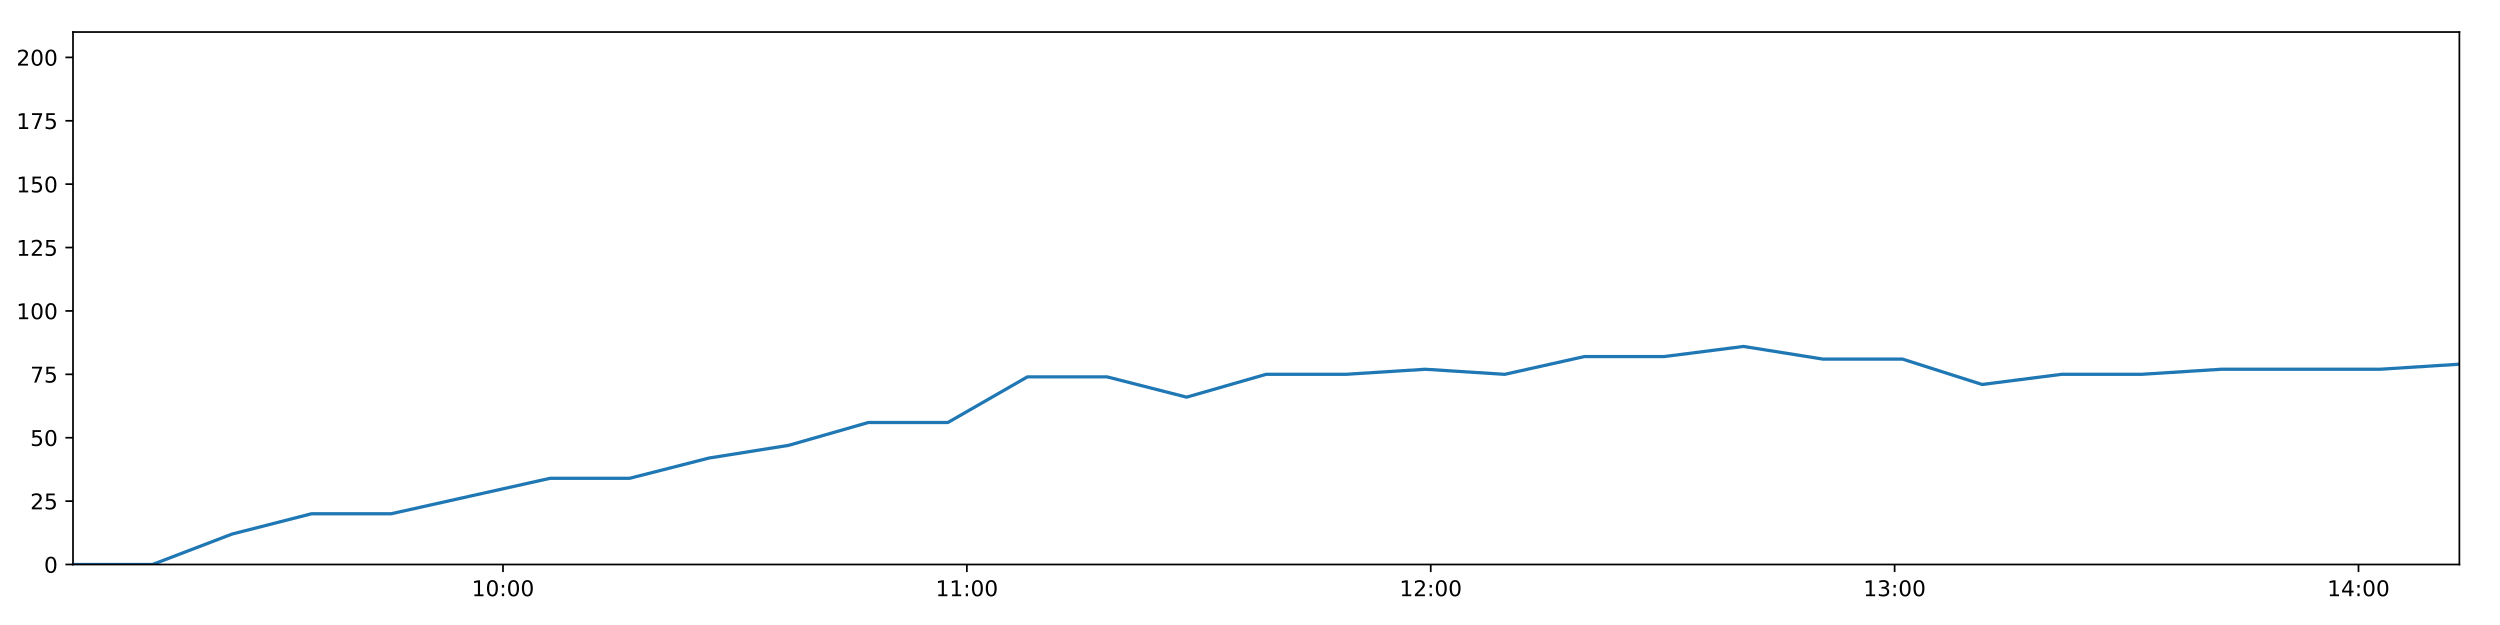
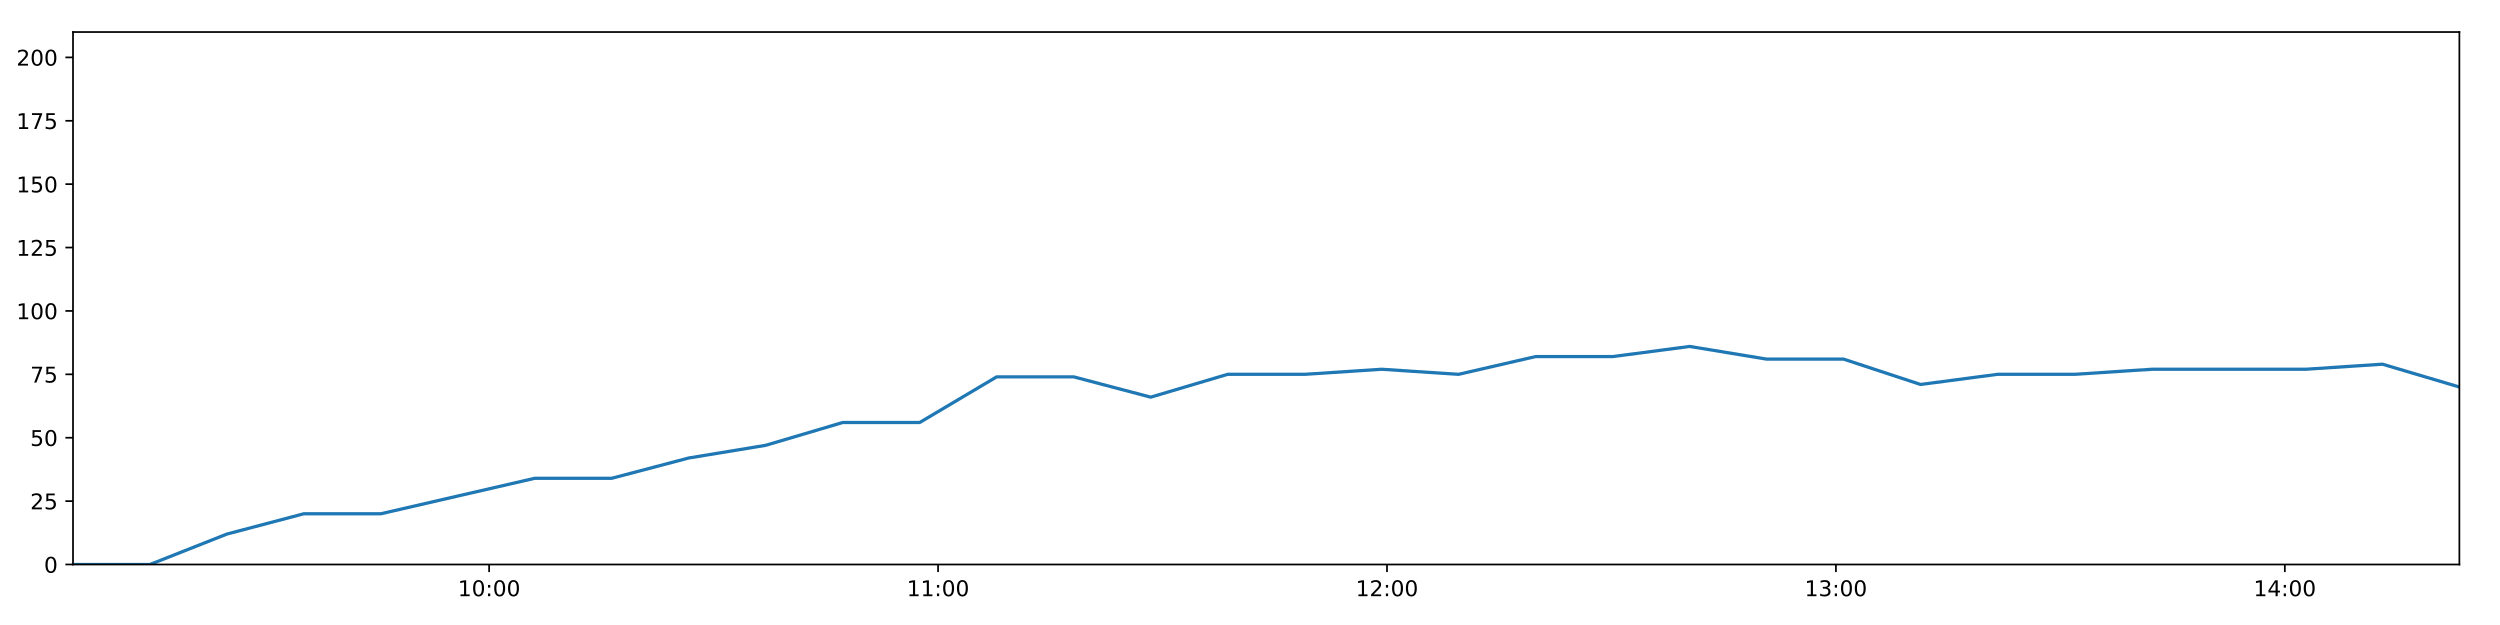
<svg xmlns="http://www.w3.org/2000/svg" xmlns:xlink="http://www.w3.org/1999/xlink" height="288pt" version="1.1" viewBox="0 0 1152 288" width="1152pt">
  <defs>
    <style type="text/css">
*{stroke-linecap:butt;stroke-linejoin:round;}
  </style>
  </defs>
  <g id="figure_1">
    <g id="patch_1">
      <path d="M 0 288  L 1152 288  L 1152 0  L 0 0  z " style="fill:#ffffff;" />
    </g>
    <g id="axes_1">
      <g id="patch_2">
        <path d="M 33.64 260.12  L 1133.28 260.12  L 1133.28 14.76  L 33.64 14.76  z " style="fill:#ffffff;" />
      </g>
      <g id="matplotlib.axis_1">
        <g id="xtick_1">
          <g id="line2d_1">
            <defs>
-               <path d="M 0 0  L 0 3.5  " id="mc7ab8cebad" style="stroke:#000000;stroke-width:0.8;" />
-             </defs>
-             <g>
-               <use style="stroke:#000000;stroke-width:0.8;" x="231.777" xlink:href="#mc7ab8cebad" y="260.12" />
+               <path d="M 0 0  L 0 3.5  " id="m6eb5c5a857" style="stroke:#000000;stroke-width:0.8;" />
+             </defs>
+             <g>
+               <use style="stroke:#000000;stroke-width:0.8;" x="225.391" xlink:href="#m6eb5c5a857" y="260.12" />
            </g>
          </g>
          <g id="text_1">
            <defs>
              <path d="M 12.406 8.297  L 28.516 8.297  L 28.516 63.922  L 10.984 60.406  L 10.984 69.391  L 28.422 72.906  L 38.281 72.906  L 38.281 8.297  L 54.391 8.297  L 54.391 0  L 12.406 0  z " id="DejaVuSans-49" />
              <path d="M 31.781 66.406  Q 24.172 66.406 20.328 58.906  Q 16.5 51.422 16.5 36.375  Q 16.5 21.391 20.328 13.891  Q 24.172 6.391 31.781 6.391  Q 39.453 6.391 43.281 13.891  Q 47.125 21.391 47.125 36.375  Q 47.125 51.422 43.281 58.906  Q 39.453 66.406 31.781 66.406  z M 31.781 74.219  Q 44.047 74.219 50.516 64.516  Q 56.984 54.828 56.984 36.375  Q 56.984 17.969 50.516 8.266  Q 44.047 -1.422 31.781 -1.422  Q 19.531 -1.422 13.062 8.266  Q 6.594 17.969 6.594 36.375  Q 6.594 54.828 13.062 64.516  Q 19.531 74.219 31.781 74.219  z " id="DejaVuSans-48" />
              <path d="M 11.719 12.406  L 22.016 12.406  L 22.016 0  L 11.719 0  z M 11.719 51.703  L 22.016 51.703  L 22.016 39.312  L 11.719 39.312  z " id="DejaVuSans-58" />
            </defs>
-             <g transform="translate(217.3678 274.7184)scale(0.1 -0.1)">
+             <g transform="translate(210.982 274.7184)scale(0.1 -0.1)">
              <use xlink:href="#DejaVuSans-49" />
              <use x="63.623" xlink:href="#DejaVuSans-48" />
              <use x="127.246" xlink:href="#DejaVuSans-58" />
              <use x="160.938" xlink:href="#DejaVuSans-48" />
              <use x="224.561" xlink:href="#DejaVuSans-48" />
            </g>
          </g>
        </g>
        <g id="xtick_2">
          <g id="line2d_2">
            <g>
-               <use style="stroke:#000000;stroke-width:0.8;" x="445.531" xlink:href="#mc7ab8cebad" y="260.12" />
+               <use style="stroke:#000000;stroke-width:0.8;" x="432.257" xlink:href="#m6eb5c5a857" y="260.12" />
            </g>
          </g>
          <g id="text_2">
-             <g transform="translate(431.1221 274.7184)scale(0.1 -0.1)">
+             <g transform="translate(417.8471 274.7184)scale(0.1 -0.1)">
              <use xlink:href="#DejaVuSans-49" />
              <use x="63.623" xlink:href="#DejaVuSans-49" />
              <use x="127.246" xlink:href="#DejaVuSans-58" />
              <use x="160.938" xlink:href="#DejaVuSans-48" />
              <use x="224.561" xlink:href="#DejaVuSans-48" />
            </g>
          </g>
        </g>
        <g id="xtick_3">
          <g id="line2d_3">
            <g>
-               <use style="stroke:#000000;stroke-width:0.8;" x="659.286" xlink:href="#mc7ab8cebad" y="260.12" />
+               <use style="stroke:#000000;stroke-width:0.8;" x="639.122" xlink:href="#m6eb5c5a857" y="260.12" />
            </g>
          </g>
          <g id="text_3">
            <defs>
              <path d="M 19.188 8.297  L 53.609 8.297  L 53.609 0  L 7.328 0  L 7.328 8.297  Q 12.938 14.109 22.625 23.891  Q 32.328 33.688 34.812 36.531  Q 39.547 41.844 41.422 45.531  Q 43.312 49.219 43.312 52.781  Q 43.312 58.594 39.234 62.25  Q 35.156 65.922 28.609 65.922  Q 23.969 65.922 18.812 64.312  Q 13.672 62.703 7.812 59.422  L 7.812 69.391  Q 13.766 71.781 18.938 73  Q 24.125 74.219 28.422 74.219  Q 39.75 74.219 46.484 68.547  Q 53.219 62.891 53.219 53.422  Q 53.219 48.922 51.531 44.891  Q 49.859 40.875 45.406 35.406  Q 44.188 33.984 37.641 27.219  Q 31.109 20.453 19.188 8.297  z " id="DejaVuSans-50" />
            </defs>
-             <g transform="translate(644.8764 274.7184)scale(0.1 -0.1)">
+             <g transform="translate(624.7123 274.7184)scale(0.1 -0.1)">
              <use xlink:href="#DejaVuSans-49" />
              <use x="63.623" xlink:href="#DejaVuSans-50" />
              <use x="127.246" xlink:href="#DejaVuSans-58" />
              <use x="160.938" xlink:href="#DejaVuSans-48" />
              <use x="224.561" xlink:href="#DejaVuSans-48" />
            </g>
          </g>
        </g>
        <g id="xtick_4">
          <g id="line2d_4">
            <g>
-               <use style="stroke:#000000;stroke-width:0.8;" x="873.04" xlink:href="#mc7ab8cebad" y="260.12" />
+               <use style="stroke:#000000;stroke-width:0.8;" x="845.987" xlink:href="#m6eb5c5a857" y="260.12" />
            </g>
          </g>
          <g id="text_4">
            <defs>
              <path d="M 40.578 39.312  Q 47.656 37.797 51.625 33  Q 55.609 28.219 55.609 21.188  Q 55.609 10.406 48.188 4.484  Q 40.766 -1.422 27.094 -1.422  Q 22.516 -1.422 17.656 -0.516  Q 12.797 0.391 7.625 2.203  L 7.625 11.719  Q 11.719 9.328 16.594 8.109  Q 21.484 6.891 26.812 6.891  Q 36.078 6.891 40.938 10.547  Q 45.797 14.203 45.797 21.188  Q 45.797 27.641 41.281 31.266  Q 36.766 34.906 28.719 34.906  L 20.219 34.906  L 20.219 43.016  L 29.109 43.016  Q 36.375 43.016 40.234 45.922  Q 44.094 48.828 44.094 54.297  Q 44.094 59.906 40.109 62.906  Q 36.141 65.922 28.719 65.922  Q 24.656 65.922 20.016 65.031  Q 15.375 64.156 9.812 62.312  L 9.812 71.094  Q 15.438 72.656 20.344 73.438  Q 25.25 74.219 29.594 74.219  Q 40.828 74.219 47.359 69.109  Q 53.906 64.016 53.906 55.328  Q 53.906 49.266 50.438 45.094  Q 46.969 40.922 40.578 39.312  z " id="DejaVuSans-51" />
            </defs>
-             <g transform="translate(858.6307 274.7184)scale(0.1 -0.1)">
+             <g transform="translate(831.5774 274.7184)scale(0.1 -0.1)">
              <use xlink:href="#DejaVuSans-49" />
              <use x="63.623" xlink:href="#DejaVuSans-51" />
              <use x="127.246" xlink:href="#DejaVuSans-58" />
              <use x="160.938" xlink:href="#DejaVuSans-48" />
              <use x="224.561" xlink:href="#DejaVuSans-48" />
            </g>
          </g>
        </g>
        <g id="xtick_5">
          <g id="line2d_5">
            <g>
-               <use style="stroke:#000000;stroke-width:0.8;" x="1086.794" xlink:href="#mc7ab8cebad" y="260.12" />
+               <use style="stroke:#000000;stroke-width:0.8;" x="1052.852" xlink:href="#m6eb5c5a857" y="260.12" />
            </g>
          </g>
          <g id="text_5">
            <defs>
              <path d="M 37.797 64.312  L 12.891 25.391  L 37.797 25.391  z M 35.203 72.906  L 47.609 72.906  L 47.609 25.391  L 58.016 25.391  L 58.016 17.188  L 47.609 17.188  L 47.609 0  L 37.797 0  L 37.797 17.188  L 4.891 17.188  L 4.891 26.703  z " id="DejaVuSans-52" />
            </defs>
-             <g transform="translate(1072.385 274.7184)scale(0.1 -0.1)">
+             <g transform="translate(1038.443 274.7184)scale(0.1 -0.1)">
              <use xlink:href="#DejaVuSans-49" />
              <use x="63.623" xlink:href="#DejaVuSans-52" />
              <use x="127.246" xlink:href="#DejaVuSans-58" />
              <use x="160.938" xlink:href="#DejaVuSans-48" />
              <use x="224.561" xlink:href="#DejaVuSans-48" />
            </g>
          </g>
        </g>
      </g>
      <g id="matplotlib.axis_2">
        <g id="ytick_1">
          <g id="line2d_6">
            <defs>
-               <path d="M 0 0  L -3.5 0  " id="m420fd8d601" style="stroke:#000000;stroke-width:0.8;" />
-             </defs>
-             <g>
-               <use style="stroke:#000000;stroke-width:0.8;" x="33.64" xlink:href="#m420fd8d601" y="260.12" />
+               <path d="M 0 0  L -3.5 0  " id="m02b9675ee5" style="stroke:#000000;stroke-width:0.8;" />
+             </defs>
+             <g>
+               <use style="stroke:#000000;stroke-width:0.8;" x="33.64" xlink:href="#m02b9675ee5" y="260.12" />
            </g>
          </g>
          <g id="text_6">
            <g transform="translate(20.2775 263.9192)scale(0.1 -0.1)">
              <use xlink:href="#DejaVuSans-48" />
            </g>
          </g>
        </g>
        <g id="ytick_2">
          <g id="line2d_7">
            <g>
-               <use style="stroke:#000000;stroke-width:0.8;" x="33.64" xlink:href="#m420fd8d601" y="230.91" />
+               <use style="stroke:#000000;stroke-width:0.8;" x="33.64" xlink:href="#m02b9675ee5" y="230.91" />
            </g>
          </g>
          <g id="text_7">
            <defs>
              <path d="M 10.797 72.906  L 49.516 72.906  L 49.516 64.594  L 19.828 64.594  L 19.828 46.734  Q 21.969 47.469 24.109 47.828  Q 26.266 48.188 28.422 48.188  Q 40.625 48.188 47.75 41.5  Q 54.891 34.812 54.891 23.391  Q 54.891 11.625 47.562 5.094  Q 40.234 -1.422 26.906 -1.422  Q 22.312 -1.422 17.547 -0.641  Q 12.797 0.141 7.719 1.703  L 7.719 11.625  Q 12.109 9.234 16.797 8.062  Q 21.484 6.891 26.703 6.891  Q 35.156 6.891 40.078 11.328  Q 45.016 15.766 45.016 23.391  Q 45.016 31 40.078 35.438  Q 35.156 39.891 26.703 39.891  Q 22.75 39.891 18.812 39.016  Q 14.891 38.141 10.797 36.281  z " id="DejaVuSans-53" />
            </defs>
            <g transform="translate(13.915 234.7097)scale(0.1 -0.1)">
              <use xlink:href="#DejaVuSans-50" />
              <use x="63.623" xlink:href="#DejaVuSans-53" />
            </g>
          </g>
        </g>
        <g id="ytick_3">
          <g id="line2d_8">
            <g>
-               <use style="stroke:#000000;stroke-width:0.8;" x="33.64" xlink:href="#m420fd8d601" y="201.701" />
+               <use style="stroke:#000000;stroke-width:0.8;" x="33.64" xlink:href="#m02b9675ee5" y="201.701" />
            </g>
          </g>
          <g id="text_8">
            <g transform="translate(13.915 205.5002)scale(0.1 -0.1)">
              <use xlink:href="#DejaVuSans-53" />
              <use x="63.623" xlink:href="#DejaVuSans-48" />
            </g>
          </g>
        </g>
        <g id="ytick_4">
          <g id="line2d_9">
            <g>
-               <use style="stroke:#000000;stroke-width:0.8;" x="33.64" xlink:href="#m420fd8d601" y="172.491" />
+               <use style="stroke:#000000;stroke-width:0.8;" x="33.64" xlink:href="#m02b9675ee5" y="172.491" />
            </g>
          </g>
          <g id="text_9">
            <defs>
              <path d="M 8.203 72.906  L 55.078 72.906  L 55.078 68.703  L 28.609 0  L 18.312 0  L 43.219 64.594  L 8.203 64.594  z " id="DejaVuSans-55" />
            </defs>
            <g transform="translate(13.915 176.2906)scale(0.1 -0.1)">
              <use xlink:href="#DejaVuSans-55" />
              <use x="63.623" xlink:href="#DejaVuSans-53" />
            </g>
          </g>
        </g>
        <g id="ytick_5">
          <g id="line2d_10">
            <g>
-               <use style="stroke:#000000;stroke-width:0.8;" x="33.64" xlink:href="#m420fd8d601" y="143.282" />
+               <use style="stroke:#000000;stroke-width:0.8;" x="33.64" xlink:href="#m02b9675ee5" y="143.282" />
            </g>
          </g>
          <g id="text_10">
            <g transform="translate(7.5525 147.0811)scale(0.1 -0.1)">
              <use xlink:href="#DejaVuSans-49" />
              <use x="63.623" xlink:href="#DejaVuSans-48" />
              <use x="127.246" xlink:href="#DejaVuSans-48" />
            </g>
          </g>
        </g>
        <g id="ytick_6">
          <g id="line2d_11">
            <g>
-               <use style="stroke:#000000;stroke-width:0.8;" x="33.64" xlink:href="#m420fd8d601" y="114.072" />
+               <use style="stroke:#000000;stroke-width:0.8;" x="33.64" xlink:href="#m02b9675ee5" y="114.072" />
            </g>
          </g>
          <g id="text_11">
            <g transform="translate(7.5525 117.8716)scale(0.1 -0.1)">
              <use xlink:href="#DejaVuSans-49" />
              <use x="63.623" xlink:href="#DejaVuSans-50" />
              <use x="127.246" xlink:href="#DejaVuSans-53" />
            </g>
          </g>
        </g>
        <g id="ytick_7">
          <g id="line2d_12">
            <g>
-               <use style="stroke:#000000;stroke-width:0.8;" x="33.64" xlink:href="#m420fd8d601" y="84.863" />
+               <use style="stroke:#000000;stroke-width:0.8;" x="33.64" xlink:href="#m02b9675ee5" y="84.863" />
            </g>
          </g>
          <g id="text_12">
            <g transform="translate(7.5525 88.66208)scale(0.1 -0.1)">
              <use xlink:href="#DejaVuSans-49" />
              <use x="63.623" xlink:href="#DejaVuSans-53" />
              <use x="127.246" xlink:href="#DejaVuSans-48" />
            </g>
          </g>
        </g>
        <g id="ytick_8">
          <g id="line2d_13">
            <g>
-               <use style="stroke:#000000;stroke-width:0.8;" x="33.64" xlink:href="#m420fd8d601" y="55.653" />
+               <use style="stroke:#000000;stroke-width:0.8;" x="33.64" xlink:href="#m02b9675ee5" y="55.653" />
            </g>
          </g>
          <g id="text_13">
            <g transform="translate(7.5525 59.45255)scale(0.1 -0.1)">
              <use xlink:href="#DejaVuSans-49" />
              <use x="63.623" xlink:href="#DejaVuSans-55" />
              <use x="127.246" xlink:href="#DejaVuSans-53" />
            </g>
          </g>
        </g>
        <g id="ytick_9">
          <g id="line2d_14">
            <g>
-               <use style="stroke:#000000;stroke-width:0.8;" x="33.64" xlink:href="#m420fd8d601" y="26.444" />
+               <use style="stroke:#000000;stroke-width:0.8;" x="33.64" xlink:href="#m02b9675ee5" y="26.444" />
            </g>
          </g>
          <g id="text_14">
            <g transform="translate(7.5525 30.24303)scale(0.1 -0.1)">
              <use xlink:href="#DejaVuSans-50" />
              <use x="63.623" xlink:href="#DejaVuSans-48" />
              <use x="127.246" xlink:href="#DejaVuSans-48" />
            </g>
          </g>
        </g>
      </g>
      <g id="line2d_15">
-         <path clip-path="url(#pe0199b072b)" d="M 33.64 260.12  L 70.261 260.12  L 106.896 246.099  L 143.509 236.752  L 180.163 236.752  L 216.819 228.574  L 253.487 220.395  L 290.139 220.395  L 326.783 211.048  L 363.435 205.206  L 400.114 194.691  L 436.773 194.691  L 473.425 173.66  L 510.14 173.66  L 546.783 183.007  L 583.417 172.491  L 620.06 172.491  L 656.724 170.155  L 693.372 172.491  L 730.053 164.313  L 766.765 164.313  L 803.391 159.639  L 840.077 165.481  L 876.706 165.481  L 913.345 177.165  L 949.965 172.491  L 986.714 172.491  L 1023.401 170.155  L 1060.041 170.155  L 1096.67 170.155  L 1133.28 167.818  " style="fill:none;stroke:#1f77b4;stroke-linecap:square;stroke-width:1.5;" />
+         <path clip-path="url(#p0e3bf6ae4a)" d="M 33.64 260.12  L 69.081 260.12  L 104.535 246.099  L 139.968 236.752  L 175.44 236.752  L 210.915 228.574  L 246.401 220.395  L 281.872 220.395  L 317.336 211.048  L 352.806 205.206  L 388.303 194.691  L 423.78 194.691  L 459.251 173.66  L 494.782 173.66  L 530.244 183.007  L 565.698 172.491  L 601.16 172.491  L 636.643 170.155  L 672.109 172.491  L 707.608 164.313  L 743.137 164.313  L 778.582 159.639  L 814.086 165.481  L 849.535 165.481  L 884.993 177.165  L 920.432 172.491  L 955.997 172.491  L 991.502 170.155  L 1026.961 170.155  L 1062.41 170.155  L 1097.839 167.818  L 1133.28 178.333  " style="fill:none;stroke:#1f77b4;stroke-linecap:square;stroke-width:1.5;" />
      </g>
      <g id="patch_3">
        <path d="M 33.64 260.12  L 33.64 14.76  " style="fill:none;stroke:#000000;stroke-linecap:square;stroke-linejoin:miter;stroke-width:0.8;" />
      </g>
      <g id="patch_4">
        <path d="M 1133.28 260.12  L 1133.28 14.76  " style="fill:none;stroke:#000000;stroke-linecap:square;stroke-linejoin:miter;stroke-width:0.8;" />
      </g>
      <g id="patch_5">
        <path d="M 33.64 260.12  L 1133.28 260.12  " style="fill:none;stroke:#000000;stroke-linecap:square;stroke-linejoin:miter;stroke-width:0.8;" />
      </g>
      <g id="patch_6">
        <path d="M 33.64 14.76  L 1133.28 14.76  " style="fill:none;stroke:#000000;stroke-linecap:square;stroke-linejoin:miter;stroke-width:0.8;" />
      </g>
    </g>
  </g>
  <defs>
-     <clipPath id="pe0199b072b">
+     <clipPath id="p0e3bf6ae4a">
      <rect height="245.36" width="1099.64" x="33.64" y="14.76" />
    </clipPath>
  </defs>
</svg>
